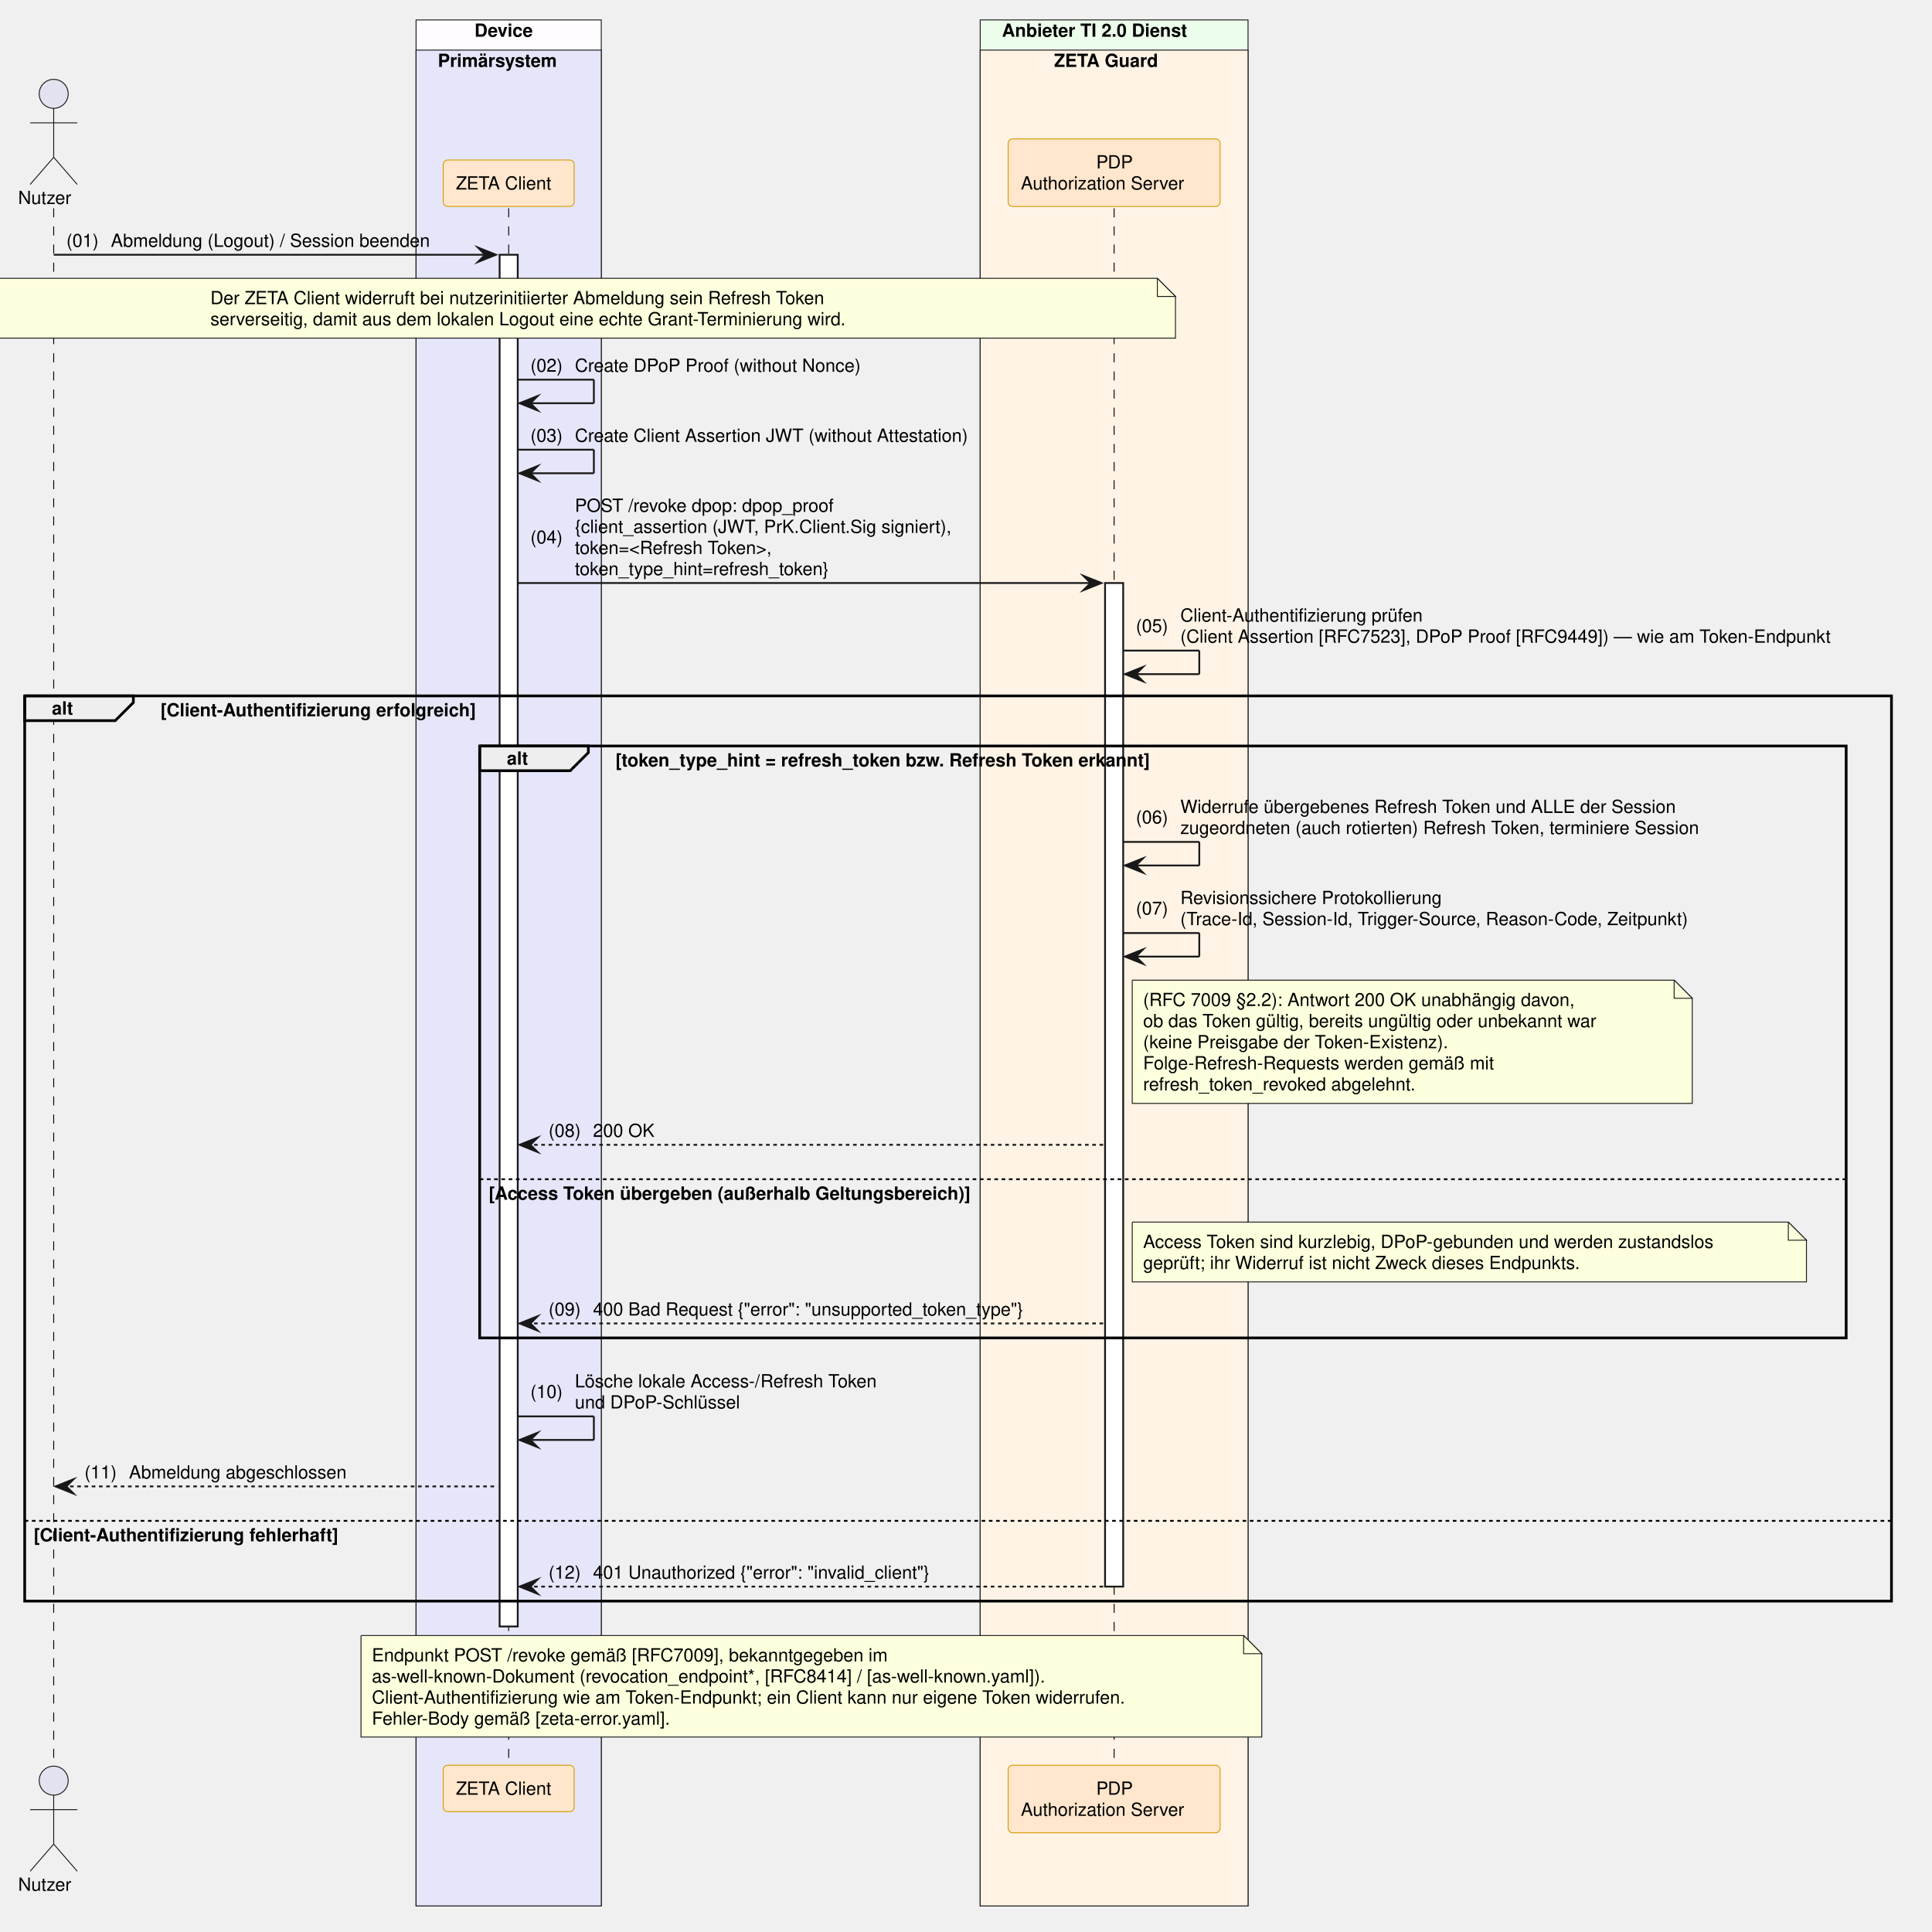
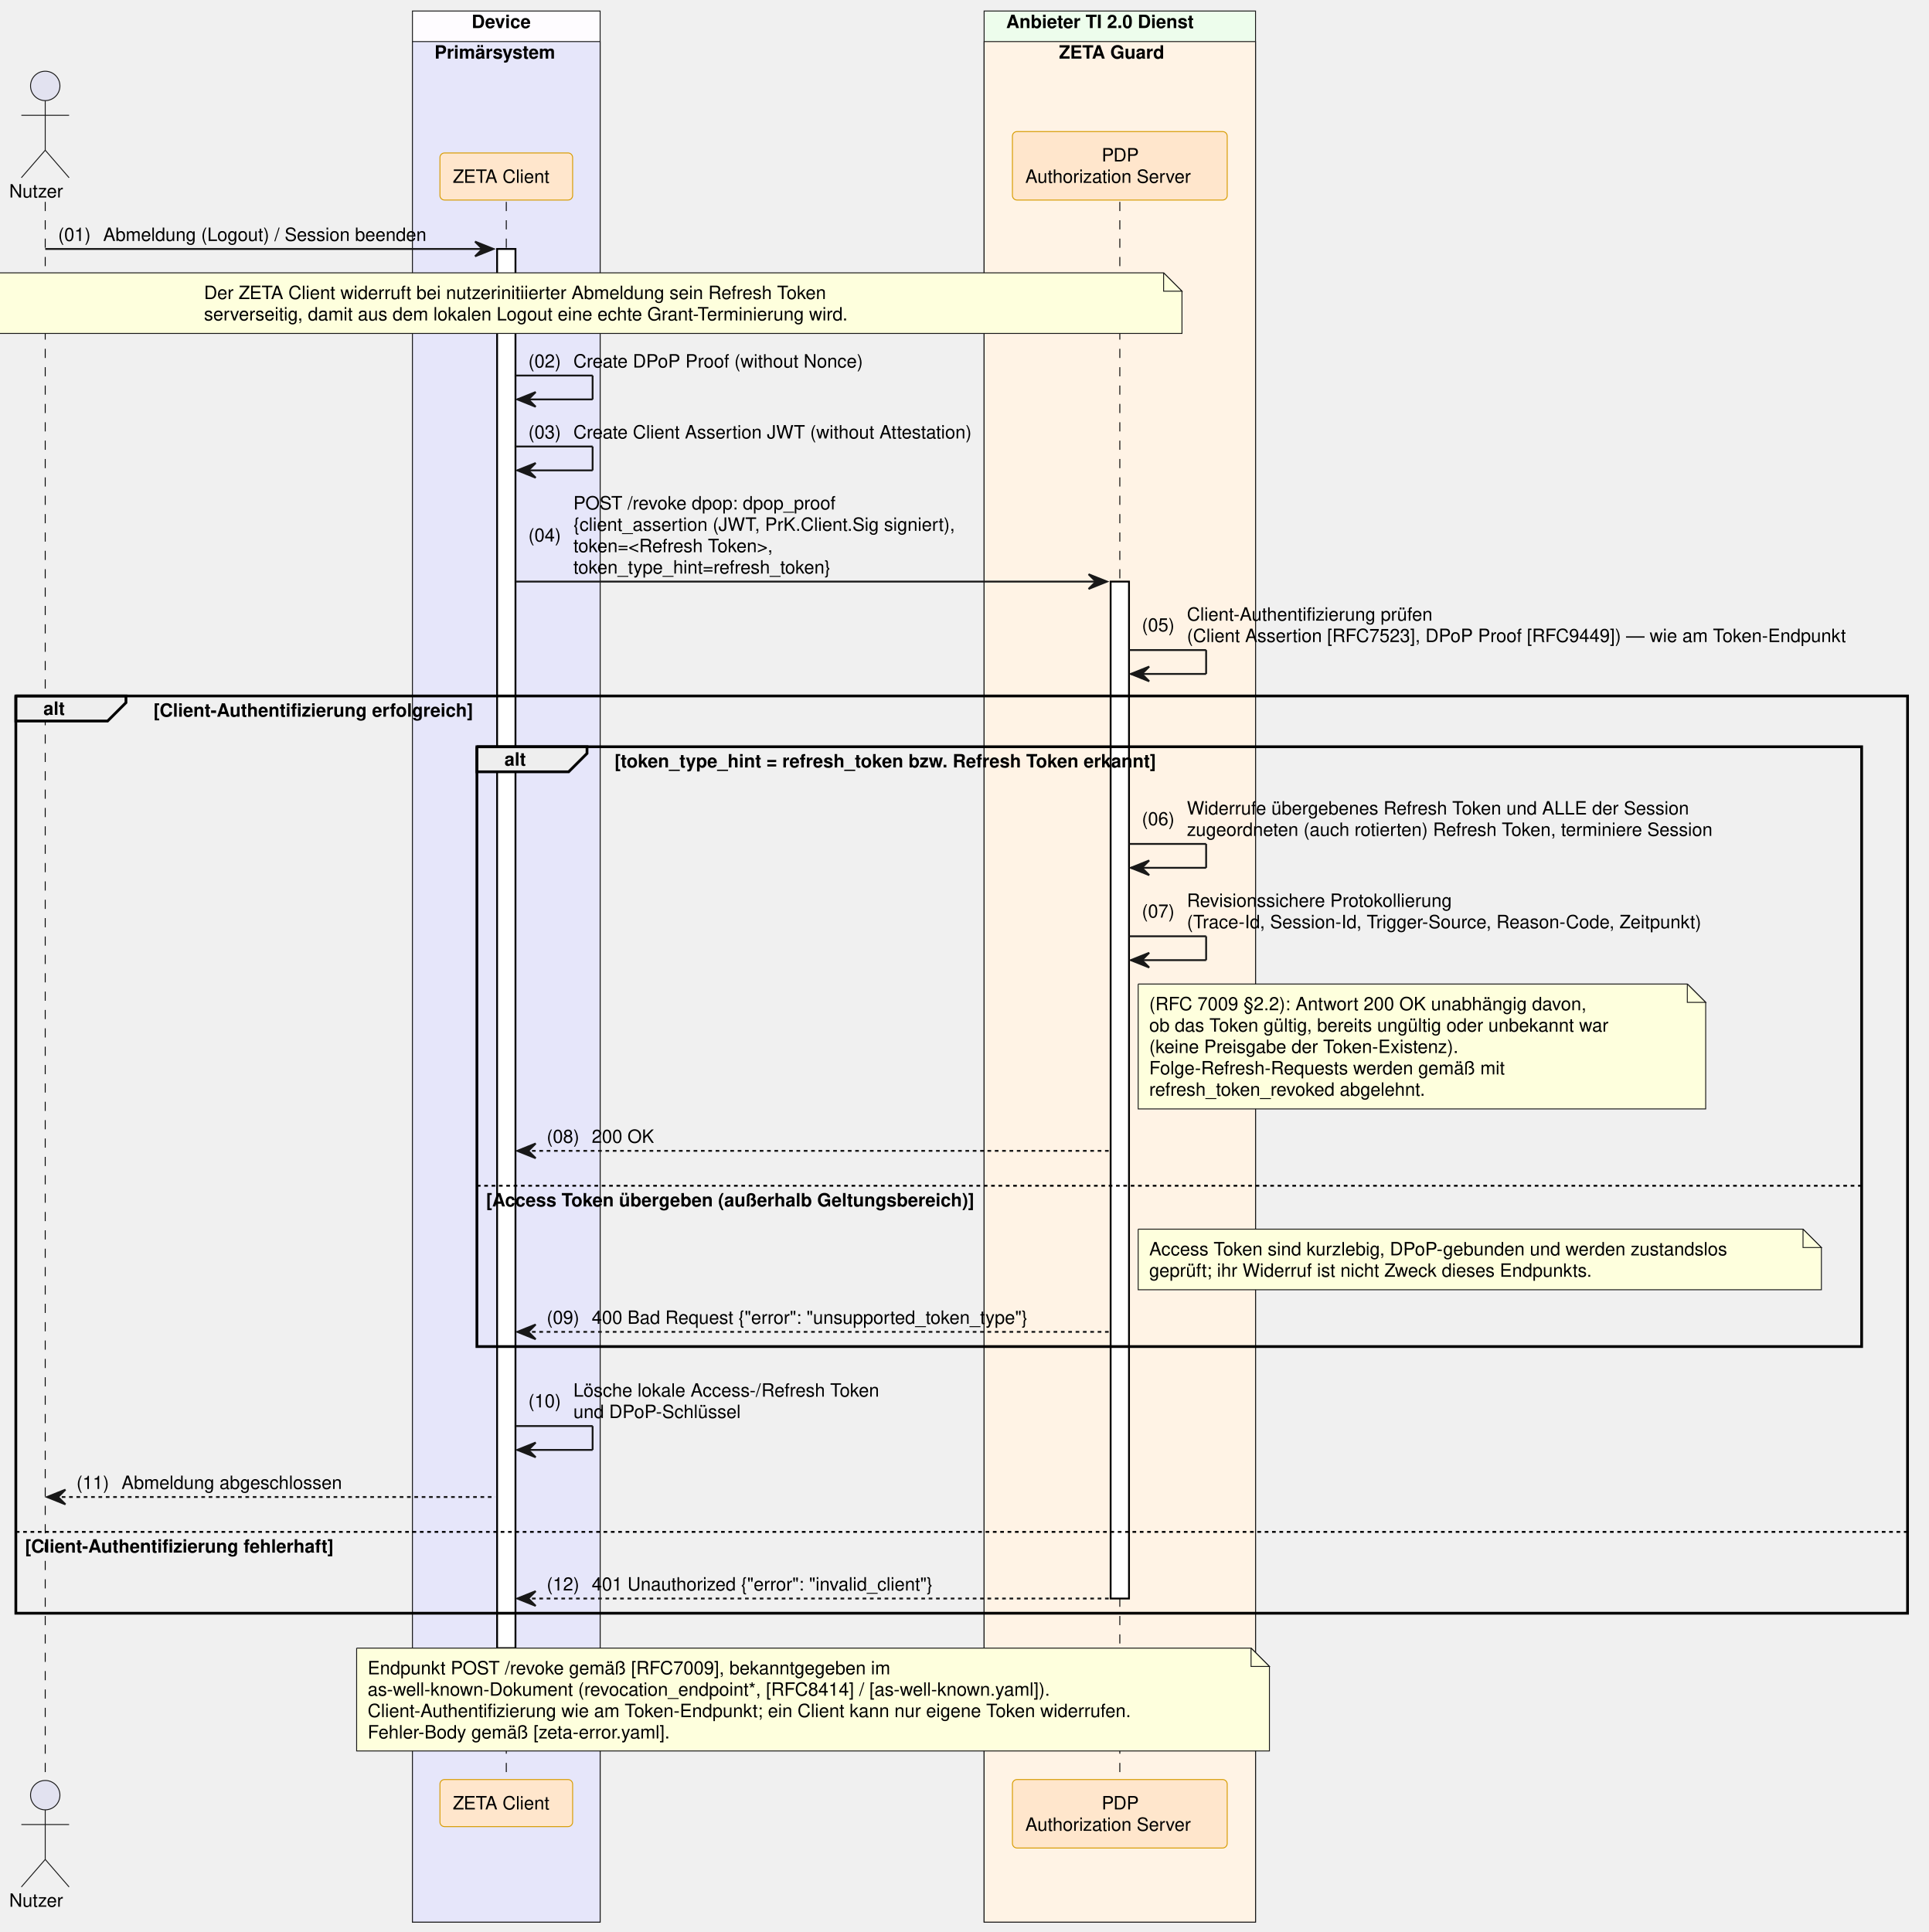
- <svg xmlns="http://www.w3.org/2000/svg" contentStyleType="text/css" data-diagram-type="SEQUENCE" height="1066px" preserveAspectRatio="none" style="width:1066px;height:1066px;background:#FFFFFF;" version="1.1" viewBox="0 0 1066 1066" width="1066px" zoomAndPan="magnify">
+ <svg xmlns="http://www.w3.org/2000/svg" contentStyleType="text/css" data-diagram-type="SEQUENCE" height="1052px" preserveAspectRatio="none" style="width:1050px;height:1052px;background:#FFFFFF;" version="1.1" viewBox="0 0 1050 1052" width="1050px" zoomAndPan="magnify">
  <defs />
  <g>
-     <rect fill="#FEFCFF" height="1040.625" style="stroke:#181818;stroke-width:0.5;" width="102.193" x="229.571" y="11" />
-     <text fill="#000000" font-family="Helvetica" font-size="10" font-weight="700" x="261.798" y="20.282">Device</text>
-     <rect fill="#E6E6FA" height="1023.984" style="stroke:#181818;stroke-width:0.5;" width="102.193" x="229.571" y="27.641" />
-     <text fill="#000000" font-family="Helvetica" font-size="10" font-weight="700" x="241.571" y="36.923">Primärsystem</text>
-     <rect fill="#EDFDEC" height="1040.625" style="stroke:#181818;stroke-width:0.5;" width="147.784" x="540.835" y="11" />
-     <text fill="#000000" font-family="Helvetica" font-size="10" font-weight="700" x="552.835" y="20.282">Anbieter TI 2.0 Dienst</text>
-     <rect fill="#FFF3E5" height="1023.984" style="stroke:#181818;stroke-width:0.5;" width="147.784" x="540.835" y="27.641" />
-     <text fill="#000000" font-family="Helvetica" font-size="10" font-weight="700" x="581.583" y="36.923">ZETA Guard</text>
+     <rect fill="#FEFCFF" height="1040.625" style="stroke:#181818;stroke-width:0.5;" width="102.193" x="224.571" y="6" />
+     <text fill="#000000" font-family="Helvetica" font-size="10" font-weight="bold" x="256.798" y="15.282">Device</text>
+     <rect fill="#E6E6FA" height="1023.984" style="stroke:#181818;stroke-width:0.5;" width="102.193" x="224.571" y="22.641" />
+     <text fill="#000000" font-family="Helvetica" font-size="10" font-weight="bold" x="236.571" y="31.923">Primärsystem</text>
+     <rect fill="#EDFDEC" height="1040.625" style="stroke:#181818;stroke-width:0.5;" width="147.784" x="535.835" y="6" />
+     <text fill="#000000" font-family="Helvetica" font-size="10" font-weight="bold" x="547.835" y="15.282">Anbieter TI 2.0 Dienst</text>
+     <rect fill="#FFF3E5" height="1023.984" style="stroke:#181818;stroke-width:0.5;" width="147.784" x="535.835" y="22.641" />
+     <text fill="#000000" font-family="Helvetica" font-size="10" font-weight="bold" x="576.583" y="31.923">ZETA Guard</text>
    <g>
-       <rect fill="#000000" fill-opacity="0" height="859.062" width="8" x="26.126" y="114.922" />
-       <line style="stroke:#000000;stroke-width:0.5;stroke-dasharray:5,5;" x1="29.626" x2="29.626" y1="114.922" y2="973.984" />
+       <rect fill="#000000" fill-opacity="0" height="859.062" width="8" x="21.126" y="109.922" />
+       <line style="stroke:#000000;stroke-width:0.5;stroke-dasharray:5.0,5.0;" x1="24.626" x2="24.626" y1="109.922" y2="968.984" />
    </g>
    <g>
-       <rect fill="#000000" fill-opacity="0" height="859.062" width="8" x="277.168" y="114.922" />
-       <line style="stroke:#000000;stroke-width:0.5;stroke-dasharray:5,5;" x1="280.668" x2="280.668" y1="114.922" y2="973.984" />
+       <rect fill="#000000" fill-opacity="0" height="859.062" width="8" x="272.168" y="109.922" />
+       <line style="stroke:#000000;stroke-width:0.5;stroke-dasharray:5.0,5.0;" x1="275.668" x2="275.668" y1="109.922" y2="968.984" />
    </g>
    <g>
-       <rect fill="#FFFFFF" height="756.859" style="stroke:#181818;stroke-width:1;" width="10" x="275.668" y="140.562" />
+       <rect fill="#FFFFFF" height="761.859" style="stroke:#000000;stroke-width:1;" width="10" x="270.668" y="135.562" />
    </g>
    <g>
-       <rect fill="#000000" fill-opacity="0" height="859.062" width="8" x="611.227" y="114.922" />
-       <line style="stroke:#000000;stroke-width:0.5;stroke-dasharray:5,5;" x1="614.727" x2="614.727" y1="114.922" y2="973.984" />
+       <rect fill="#000000" fill-opacity="0" height="859.062" width="8" x="606.227" y="109.922" />
+       <line style="stroke:#000000;stroke-width:0.5;stroke-dasharray:5.0,5.0;" x1="609.727" x2="609.727" y1="109.922" y2="968.984" />
    </g>
    <g>
-       <rect fill="#FFFFFF" height="553.734" style="stroke:#181818;stroke-width:1;" width="10" x="609.727" y="321.688" />
+       <rect fill="#FFFFFF" height="553.734" style="stroke:#000000;stroke-width:1;" width="10" x="604.727" y="316.688" />
    </g>
-     <text fill="#000000" font-family="Helvetica" font-size="10" x="10" y="112.564">Nutzer</text>
-     <ellipse cx="29.626" cy="51.781" fill="#E2E2F0" rx="8" ry="8" style="stroke:#181818;stroke-width:0.5;" />
-     <path d="M29.626,59.781 L29.626,86.781 M16.626,67.781 L42.626,67.781 M29.626,86.781 L16.626,101.781 M29.626,86.781 L42.626,101.781" fill="none" style="stroke:#181818;stroke-width:0.5;" />
-     <rect fill="#FFE6CC" height="25.641" rx="2.5" ry="2.5" style="stroke:#D79B00;stroke-width:0.5;" width="72.247" x="244.544" y="88.281" />
-     <text fill="#000000" font-family="Helvetica" font-size="10" x="251.544" y="104.564">ZETA Client</text>
-     <rect fill="#FFE6CC" height="37.281" rx="2.5" ry="2.5" style="stroke:#D79B00;stroke-width:0.5;" width="116.949" x="556.253" y="76.641" />
-     <text fill="#000000" font-family="Helvetica" font-size="10" x="604.847" y="92.923">PDP</text>
-     <text fill="#000000" font-family="Helvetica" font-size="10" x="563.253" y="104.564">Authorization Server</text>
-     <text fill="#000000" font-family="Helvetica" font-size="10" x="10" y="1043.267">Nutzer</text>
-     <ellipse cx="29.626" cy="982.484" fill="#E2E2F0" rx="8" ry="8" style="stroke:#181818;stroke-width:0.5;" />
-     <path d="M29.626,990.484 L29.626,1017.484 M16.626,998.484 L42.626,998.484 M29.626,1017.484 L16.626,1032.484 M29.626,1017.484 L42.626,1032.484" fill="none" style="stroke:#181818;stroke-width:0.5;" />
-     <rect fill="#FFE6CC" height="25.641" rx="2.5" ry="2.5" style="stroke:#D79B00;stroke-width:0.5;" width="72.247" x="244.544" y="973.984" />
-     <text fill="#000000" font-family="Helvetica" font-size="10" x="251.544" y="990.267">ZETA Client</text>
-     <rect fill="#FFE6CC" height="37.281" rx="2.5" ry="2.5" style="stroke:#D79B00;stroke-width:0.5;" width="116.949" x="556.253" y="973.984" />
-     <text fill="#000000" font-family="Helvetica" font-size="10" x="604.847" y="990.267">PDP</text>
-     <text fill="#000000" font-family="Helvetica" font-size="10" x="563.253" y="1001.907">Authorization Server</text>
-     <polygon fill="#181818" points="263.668,136.562,273.668,140.562,263.668,144.562,267.668,140.562" style="stroke:#181818;stroke-width:1;stroke-linejoin:miter;stroke-miterlimit:10;" />
-     <line style="stroke:#181818;stroke-width:1;" x1="29.626" x2="269.668" y1="140.562" y2="140.562" />
-     <text fill="#000000" font-family="Helvetica" font-size="10" x="36.626" y="136.204">(01)</text>
-     <text fill="#000000" font-family="Helvetica" font-size="10" x="61.153" y="136.204">Abmeldung (Logout) / Session beenden</text>
-     <path d="M-4.424,153.562 L-4.424,186.562 L648.576,186.562 L648.576,163.562 L638.576,153.562 L-4.424,153.562" fill="#FEFFDD" style="stroke:#181818;stroke-width:0.5;" />
-     <path d="M638.576,153.562 L638.576,163.562 L648.576,163.562 L638.576,153.562" fill="#FEFFDD" style="stroke:#181818;stroke-width:0.5;" />
-     <text fill="#000000" font-family="Helvetica" font-size="10" x="116.082" y="167.845">Der ZETA Client widerruft bei nutzerinitiierter Abmeldung sein Refresh Token</text>
-     <text fill="#000000" font-family="Helvetica" font-size="10" x="116.082" y="179.485">serverseitig, damit aus dem lokalen Logout eine echte Grant-Terminierung wird.</text>
-     <line style="stroke:#181818;stroke-width:1;" x1="285.668" x2="327.668" y1="209.484" y2="209.484" />
-     <line style="stroke:#181818;stroke-width:1;" x1="327.668" x2="327.668" y1="209.484" y2="222.484" />
-     <line style="stroke:#181818;stroke-width:1;" x1="286.668" x2="327.668" y1="222.484" y2="222.484" />
-     <polygon fill="#181818" points="296.668,218.484,286.668,222.484,296.668,226.484,292.668,222.484" style="stroke:#181818;stroke-width:1;stroke-linejoin:miter;stroke-miterlimit:10;" />
-     <text fill="#000000" font-family="Helvetica" font-size="10" x="292.668" y="205.126">(02)</text>
-     <text fill="#000000" font-family="Helvetica" font-size="10" x="317.195" y="205.126">Create DPoP Proof (without Nonce)</text>
-     <line style="stroke:#181818;stroke-width:1;" x1="285.668" x2="327.668" y1="248.125" y2="248.125" />
-     <line style="stroke:#181818;stroke-width:1;" x1="327.668" x2="327.668" y1="248.125" y2="261.125" />
-     <line style="stroke:#181818;stroke-width:1;" x1="286.668" x2="327.668" y1="261.125" y2="261.125" />
-     <polygon fill="#181818" points="296.668,257.125,286.668,261.125,296.668,265.125,292.668,261.125" style="stroke:#181818;stroke-width:1;stroke-linejoin:miter;stroke-miterlimit:10;" />
-     <text fill="#000000" font-family="Helvetica" font-size="10" x="292.668" y="243.767">(03)</text>
-     <text fill="#000000" font-family="Helvetica" font-size="10" x="317.195" y="243.767">Create Client Assertion JWT (without Attestation)</text>
-     <polygon fill="#181818" points="597.727,317.688,607.727,321.688,597.727,325.688,601.727,321.688" style="stroke:#181818;stroke-width:1;stroke-linejoin:miter;stroke-miterlimit:10;" />
-     <line style="stroke:#181818;stroke-width:1;" x1="285.668" x2="603.727" y1="321.688" y2="321.688" />
-     <text fill="#000000" font-family="Helvetica" font-size="10" x="292.668" y="299.868">(04)</text>
-     <text fill="#000000" font-family="Helvetica" font-size="10" x="317.195" y="282.407">POST /revoke  dpop: dpop_proof</text>
-     <text fill="#000000" font-family="Helvetica" font-size="10" x="317.195" y="294.048">{client_assertion (JWT, PrK.Client.Sig signiert),</text>
-     <text fill="#000000" font-family="Helvetica" font-size="10" x="317.195" y="305.688">token=&lt;Refresh Token&gt;,</text>
-     <text fill="#000000" font-family="Helvetica" font-size="10" x="317.195" y="317.329">token_type_hint=refresh_token}</text>
-     <line style="stroke:#181818;stroke-width:1;" x1="619.727" x2="661.727" y1="358.969" y2="358.969" />
-     <line style="stroke:#181818;stroke-width:1;" x1="661.727" x2="661.727" y1="358.969" y2="371.969" />
-     <line style="stroke:#181818;stroke-width:1;" x1="620.727" x2="661.727" y1="371.969" y2="371.969" />
-     <polygon fill="#181818" points="630.727,367.969,620.727,371.969,630.727,375.969,626.727,371.969" style="stroke:#181818;stroke-width:1;stroke-linejoin:miter;stroke-miterlimit:10;" />
-     <text fill="#000000" font-family="Helvetica" font-size="10" x="626.727" y="348.79">(05)</text>
-     <text fill="#000000" font-family="Helvetica" font-size="10" x="651.255" y="342.97">Client-Authentifizierung prüfen</text>
-     <text fill="#000000" font-family="Helvetica" font-size="10" x="651.255" y="354.61">(Client Assertion [RFC7523], DPoP Proof [RFC9449]) — wie am Token-Endpunkt</text>
-     <path d="M13.626,383.969 L73.582,383.969 L73.582,387.609 L63.582,397.609 L13.626,397.609 L13.626,383.969" fill="#EEEEEE" style="stroke:#000000;stroke-width:1.5;" />
-     <rect fill="none" height="499.453" style="stroke:#000000;stroke-width:1.5;" width="1030.016" x="13.626" y="383.969" />
-     <text fill="#000000" font-family="Helvetica" font-size="10" font-weight="700" x="28.626" y="394.251">alt</text>
-     <text fill="#000000" font-family="Helvetica" font-size="10" font-weight="700" x="88.582" y="395.251">[Client-Authentifizierung erfolgreich]</text>
-     <line style="stroke:#000000;stroke-width:1;stroke-dasharray:2,2;" x1="13.626" x2="1043.642" y1="839.141" y2="839.141" />
-     <text fill="#000000" font-family="Helvetica" font-size="10" font-weight="700" x="18.626" y="850.423">[Client-Authentifizierung fehlerhaft]</text>
-     <path d="M264.668,411.609 L324.624,411.609 L324.624,415.25 L314.624,425.25 L264.668,425.25 L264.668,411.609" fill="#EEEEEE" style="stroke:#000000;stroke-width:1.5;" />
-     <rect fill="none" height="326.609" style="stroke:#000000;stroke-width:1.5;" width="753.974" x="264.668" y="411.609" />
-     <text fill="#000000" font-family="Helvetica" font-size="10" font-weight="700" x="279.668" y="421.892">alt</text>
-     <text fill="#000000" font-family="Helvetica" font-size="10" font-weight="700" x="339.624" y="422.892">[token_type_hint = refresh_token bzw. Refresh Token erkannt]</text>
-     <line style="stroke:#000000;stroke-width:1;stroke-dasharray:2,2;" x1="264.668" x2="1018.642" y1="650.656" y2="650.656" />
-     <text fill="#000000" font-family="Helvetica" font-size="10" font-weight="700" x="269.668" y="661.938">[Access Token übergeben (außerhalb Geltungsbereich)]</text>
-     <line style="stroke:#181818;stroke-width:1;" x1="619.727" x2="661.727" y1="464.531" y2="464.531" />
-     <line style="stroke:#181818;stroke-width:1;" x1="661.727" x2="661.727" y1="464.531" y2="477.531" />
-     <line style="stroke:#181818;stroke-width:1;" x1="620.727" x2="661.727" y1="477.531" y2="477.531" />
-     <polygon fill="#181818" points="630.727,473.531,620.727,477.531,630.727,481.531,626.727,477.531" style="stroke:#181818;stroke-width:1;stroke-linejoin:miter;stroke-miterlimit:10;" />
-     <text fill="#000000" font-family="Helvetica" font-size="10" x="626.727" y="454.353">(06)</text>
-     <text fill="#000000" font-family="Helvetica" font-size="10" x="651.255" y="448.532">Widerrufe übergebenes Refresh Token und ALLE der Session</text>
-     <text fill="#000000" font-family="Helvetica" font-size="10" x="651.255" y="460.173">zugeordneten (auch rotierten) Refresh Token, terminiere Session</text>
-     <line style="stroke:#181818;stroke-width:1;" x1="619.727" x2="661.727" y1="514.812" y2="514.812" />
-     <line style="stroke:#181818;stroke-width:1;" x1="661.727" x2="661.727" y1="514.812" y2="527.812" />
-     <line style="stroke:#181818;stroke-width:1;" x1="620.727" x2="661.727" y1="527.812" y2="527.812" />
-     <polygon fill="#181818" points="630.727,523.812,620.727,527.812,630.727,531.812,626.727,527.812" style="stroke:#181818;stroke-width:1;stroke-linejoin:miter;stroke-miterlimit:10;" />
-     <text fill="#000000" font-family="Helvetica" font-size="10" x="626.727" y="504.634">(07)</text>
-     <text fill="#000000" font-family="Helvetica" font-size="10" x="651.255" y="498.813">Revisionssichere Protokollierung</text>
-     <text fill="#000000" font-family="Helvetica" font-size="10" x="651.255" y="510.454">(Trace-Id, Session-Id, Trigger-Source, Reason-Code, Zeitpunkt)</text>
-     <path d="M624.727,540.812 L624.727,608.812 L933.727,608.812 L933.727,550.812 L923.727,540.812 L624.727,540.812" fill="#FEFFDD" style="stroke:#181818;stroke-width:0.5;" />
-     <path d="M923.727,540.812 L923.727,550.812 L933.727,550.812 L923.727,540.812" fill="#FEFFDD" style="stroke:#181818;stroke-width:0.5;" />
-     <text fill="#000000" font-family="Helvetica" font-size="10" x="630.727" y="555.095">(RFC 7009 §2.2): Antwort 200 OK unabhängig davon,</text>
-     <text fill="#000000" font-family="Helvetica" font-size="10" x="630.727" y="566.735">ob das Token gültig, bereits ungültig oder unbekannt war</text>
-     <text fill="#000000" font-family="Helvetica" font-size="10" x="630.727" y="578.376">(keine Preisgabe der Token-Existenz).</text>
-     <text fill="#000000" font-family="Helvetica" font-size="10" x="630.727" y="590.017">Folge-Refresh-Requests werden gemäß mit</text>
-     <text fill="#000000" font-family="Helvetica" font-size="10" x="630.727" y="601.657">refresh_token_revoked abgelehnt.</text>
-     <polygon fill="#181818" points="296.668,627.656,286.668,631.656,296.668,635.656,292.668,631.656" style="stroke:#181818;stroke-width:1;stroke-linejoin:miter;stroke-miterlimit:10;" />
-     <line style="stroke:#181818;stroke-width:1;stroke-dasharray:2,2;" x1="290.668" x2="608.727" y1="631.656" y2="631.656" />
-     <text fill="#000000" font-family="Helvetica" font-size="10" x="302.668" y="627.298">(08)</text>
-     <text fill="#000000" font-family="Helvetica" font-size="10" x="327.195" y="627.298">200 OK</text>
-     <path d="M624.727,674.297 L624.727,707.297 L996.727,707.297 L996.727,684.297 L986.727,674.297 L624.727,674.297" fill="#FEFFDD" style="stroke:#181818;stroke-width:0.5;" />
-     <path d="M986.727,674.297 L986.727,684.297 L996.727,684.297 L986.727,674.297" fill="#FEFFDD" style="stroke:#181818;stroke-width:0.5;" />
-     <text fill="#000000" font-family="Helvetica" font-size="10" x="630.727" y="688.579">Access Token sind kurzlebig, DPoP-gebunden und werden zustandslos</text>
-     <text fill="#000000" font-family="Helvetica" font-size="10" x="630.727" y="700.22">geprüft; ihr Widerruf ist nicht Zweck dieses Endpunkts.</text>
-     <polygon fill="#181818" points="296.668,726.219,286.668,730.219,296.668,734.219,292.668,730.219" style="stroke:#181818;stroke-width:1;stroke-linejoin:miter;stroke-miterlimit:10;" />
-     <line style="stroke:#181818;stroke-width:1;stroke-dasharray:2,2;" x1="290.668" x2="608.727" y1="730.219" y2="730.219" />
-     <text fill="#000000" font-family="Helvetica" font-size="10" x="302.668" y="725.86">(09)</text>
-     <text fill="#000000" font-family="Helvetica" font-size="10" x="327.195" y="725.86">400 Bad Request {"error": "unsupported_token_type"}</text>
-     <line style="stroke:#181818;stroke-width:1;" x1="285.668" x2="327.668" y1="781.5" y2="781.5" />
-     <line style="stroke:#181818;stroke-width:1;" x1="327.668" x2="327.668" y1="781.5" y2="794.5" />
-     <line style="stroke:#181818;stroke-width:1;" x1="286.668" x2="327.668" y1="794.5" y2="794.5" />
-     <polygon fill="#181818" points="296.668,790.5,286.668,794.5,296.668,798.5,292.668,794.5" style="stroke:#181818;stroke-width:1;stroke-linejoin:miter;stroke-miterlimit:10;" />
-     <text fill="#000000" font-family="Helvetica" font-size="10" x="292.668" y="771.321">(10)</text>
-     <text fill="#000000" font-family="Helvetica" font-size="10" x="317.195" y="765.501">Lösche lokale Access-/Refresh Token</text>
-     <text fill="#000000" font-family="Helvetica" font-size="10" x="317.195" y="777.142">und DPoP-Schlüssel</text>
-     <polygon fill="#181818" points="40.626,816.141,30.626,820.141,40.626,824.141,36.626,820.141" style="stroke:#181818;stroke-width:1;stroke-linejoin:miter;stroke-miterlimit:10;" />
-     <line style="stroke:#181818;stroke-width:1;stroke-dasharray:2,2;" x1="34.626" x2="274.668" y1="820.141" y2="820.141" />
-     <text fill="#000000" font-family="Helvetica" font-size="10" x="46.626" y="815.782">(11)</text>
-     <text fill="#000000" font-family="Helvetica" font-size="10" x="71.153" y="815.782">Abmeldung abgeschlossen</text>
-     <polygon fill="#181818" points="296.668,871.422,286.668,875.422,296.668,879.422,292.668,875.422" style="stroke:#181818;stroke-width:1;stroke-linejoin:miter;stroke-miterlimit:10;" />
-     <line style="stroke:#181818;stroke-width:1;stroke-dasharray:2,2;" x1="290.668" x2="608.727" y1="875.422" y2="875.422" />
-     <text fill="#000000" font-family="Helvetica" font-size="10" x="302.668" y="871.063">(12)</text>
-     <text fill="#000000" font-family="Helvetica" font-size="10" x="327.195" y="871.063">401 Unauthorized {"error": "invalid_client"}</text>
-     <path d="M199.185,902.422 L199.185,958.422 L696.185,958.422 L696.185,912.422 L686.185,902.422 L199.185,902.422" fill="#FEFFDD" style="stroke:#181818;stroke-width:0.5;" />
-     <path d="M686.185,902.422 L686.185,912.422 L696.185,912.422 L686.185,902.422" fill="#FEFFDD" style="stroke:#181818;stroke-width:0.5;" />
-     <text fill="#000000" font-family="Helvetica" font-size="10" x="205.185" y="916.704">Endpunkt POST /revoke gemäß [RFC7009], bekanntgegeben im</text>
-     <text fill="#000000" font-family="Helvetica" font-size="10" x="205.185" y="928.345">as-well-known-Dokument (revocation_endpoint*, [RFC8414] / [as-well-known.yaml]).</text>
-     <text fill="#000000" font-family="Helvetica" font-size="10" x="205.185" y="939.985">Client-Authentifizierung wie am Token-Endpunkt; ein Client kann nur eigene Token widerrufen.</text>
-     <text fill="#000000" font-family="Helvetica" font-size="10" x="205.185" y="951.626">Fehler-Body gemäß [zeta-error.yaml].</text>
+     <text fill="#000000" font-family="Helvetica" font-size="10" x="5" y="107.564">Nutzer</text>
+     <ellipse cx="24.626" cy="46.781" fill="#E2E2F0" rx="8" ry="8" style="stroke:#181818;stroke-width:0.5;" />
+     <path d="M24.626,54.781 L24.626,81.781 M11.626,62.781 L37.626,62.781 M24.626,81.781 L11.626,96.781 M24.626,81.781 L37.626,96.781" fill="none" style="stroke:#181818;stroke-width:0.5;" />
+     <rect fill="#FFE6CC" height="25.641" rx="2.5" ry="2.5" style="stroke:#D79B00;stroke-width:0.5;" width="72.247" x="239.544" y="83.281" />
+     <text fill="#000000" font-family="Helvetica" font-size="10" x="246.544" y="99.564">ZETA Client</text>
+     <rect fill="#FFE6CC" height="37.281" rx="2.5" ry="2.5" style="stroke:#D79B00;stroke-width:0.5;" width="116.949" x="551.253" y="71.641" />
+     <text fill="#000000" font-family="Helvetica" font-size="10" x="599.847" y="87.923">PDP</text>
+     <text fill="#000000" font-family="Helvetica" font-size="10" x="558.253" y="99.564">Authorization Server</text>
+     <text fill="#000000" font-family="Helvetica" font-size="10" x="5" y="1038.267">Nutzer</text>
+     <ellipse cx="24.626" cy="977.484" fill="#E2E2F0" rx="8" ry="8" style="stroke:#181818;stroke-width:0.5;" />
+     <path d="M24.626,985.484 L24.626,1012.484 M11.626,993.484 L37.626,993.484 M24.626,1012.484 L11.626,1027.484 M24.626,1012.484 L37.626,1027.484" fill="none" style="stroke:#181818;stroke-width:0.5;" />
+     <rect fill="#FFE6CC" height="25.641" rx="2.5" ry="2.5" style="stroke:#D79B00;stroke-width:0.5;" width="72.247" x="239.544" y="968.984" />
+     <text fill="#000000" font-family="Helvetica" font-size="10" x="246.544" y="985.267">ZETA Client</text>
+     <rect fill="#FFE6CC" height="37.281" rx="2.5" ry="2.5" style="stroke:#D79B00;stroke-width:0.5;" width="116.949" x="551.253" y="968.984" />
+     <text fill="#000000" font-family="Helvetica" font-size="10" x="599.847" y="985.267">PDP</text>
+     <text fill="#000000" font-family="Helvetica" font-size="10" x="558.253" y="996.907">Authorization Server</text>
+     <polygon fill="#181818" points="258.668,131.562,268.668,135.562,258.668,139.562,262.668,135.562" style="stroke:#181818;stroke-width:1;" />
+     <line style="stroke:#181818;stroke-width:1;" x1="24.626" x2="264.668" y1="135.562" y2="135.562" />
+     <text fill="#000000" font-family="Helvetica" font-size="10" x="31.626" y="131.204">(01)</text>
+     <text fill="#000000" font-family="Helvetica" font-size="10" x="56.153" y="131.204">Abmeldung (Logout) / Session beenden</text>
+     <path d="M-9.424,148.562 L-9.424,181.562 L643.576,181.562 L643.576,158.562 L633.576,148.562 L-9.424,148.562" fill="#FEFFDD" style="stroke:#181818;stroke-width:0.5;" />
+     <path d="M633.576,148.562 L633.576,158.562 L643.576,158.562 L633.576,148.562" fill="#FEFFDD" style="stroke:#181818;stroke-width:0.5;" />
+     <text fill="#000000" font-family="Helvetica" font-size="10" x="111.082" y="162.845">Der ZETA Client widerruft bei nutzerinitiierter Abmeldung sein Refresh Token</text>
+     <text fill="#000000" font-family="Helvetica" font-size="10" x="111.082" y="174.485">serverseitig, damit aus dem lokalen Logout eine echte Grant-Terminierung wird.</text>
+     <line style="stroke:#181818;stroke-width:1;" x1="280.668" x2="322.668" y1="204.484" y2="204.484" />
+     <line style="stroke:#181818;stroke-width:1;" x1="322.668" x2="322.668" y1="204.484" y2="217.484" />
+     <line style="stroke:#181818;stroke-width:1;" x1="281.668" x2="322.668" y1="217.484" y2="217.484" />
+     <polygon fill="#181818" points="291.668,213.484,281.668,217.484,291.668,221.484,287.668,217.484" style="stroke:#181818;stroke-width:1;" />
+     <text fill="#000000" font-family="Helvetica" font-size="10" x="287.668" y="200.126">(02)</text>
+     <text fill="#000000" font-family="Helvetica" font-size="10" x="312.195" y="200.126">Create DPoP Proof (without Nonce)</text>
+     <line style="stroke:#181818;stroke-width:1;" x1="280.668" x2="322.668" y1="243.125" y2="243.125" />
+     <line style="stroke:#181818;stroke-width:1;" x1="322.668" x2="322.668" y1="243.125" y2="256.125" />
+     <line style="stroke:#181818;stroke-width:1;" x1="281.668" x2="322.668" y1="256.125" y2="256.125" />
+     <polygon fill="#181818" points="291.668,252.125,281.668,256.125,291.668,260.125,287.668,256.125" style="stroke:#181818;stroke-width:1;" />
+     <text fill="#000000" font-family="Helvetica" font-size="10" x="287.668" y="238.767">(03)</text>
+     <text fill="#000000" font-family="Helvetica" font-size="10" x="312.195" y="238.767">Create Client Assertion JWT (without Attestation)</text>
+     <polygon fill="#181818" points="592.727,312.688,602.727,316.688,592.727,320.688,596.727,316.688" style="stroke:#181818;stroke-width:1;" />
+     <line style="stroke:#181818;stroke-width:1;" x1="280.668" x2="598.727" y1="316.688" y2="316.688" />
+     <text fill="#000000" font-family="Helvetica" font-size="10" x="287.668" y="294.868">(04)</text>
+     <text fill="#000000" font-family="Helvetica" font-size="10" x="312.195" y="277.407">POST /revoke  dpop: dpop_proof</text>
+     <text fill="#000000" font-family="Helvetica" font-size="10" x="312.195" y="289.048">{client_assertion (JWT, PrK.Client.Sig signiert),</text>
+     <text fill="#000000" font-family="Helvetica" font-size="10" x="312.195" y="300.688">token=&lt;Refresh Token&gt;,</text>
+     <text fill="#000000" font-family="Helvetica" font-size="10" x="312.195" y="312.329">token_type_hint=refresh_token}</text>
+     <line style="stroke:#181818;stroke-width:1;" x1="614.727" x2="656.727" y1="353.969" y2="353.969" />
+     <line style="stroke:#181818;stroke-width:1;" x1="656.727" x2="656.727" y1="353.969" y2="366.969" />
+     <line style="stroke:#181818;stroke-width:1;" x1="615.727" x2="656.727" y1="366.969" y2="366.969" />
+     <polygon fill="#181818" points="625.727,362.969,615.727,366.969,625.727,370.969,621.727,366.969" style="stroke:#181818;stroke-width:1;" />
+     <text fill="#000000" font-family="Helvetica" font-size="10" x="621.727" y="343.79">(05)</text>
+     <text fill="#000000" font-family="Helvetica" font-size="10" x="646.255" y="337.97">Client-Authentifizierung prüfen</text>
+     <text fill="#000000" font-family="Helvetica" font-size="10" x="646.255" y="349.61">(Client Assertion [RFC7523], DPoP Proof [RFC9449]) — wie am Token-Endpunkt</text>
+     <path d="M8.626,378.969 L68.582,378.969 L68.582,382.609 L58.582,392.609 L8.626,392.609 L8.626,378.969" fill="#EEEEEE" style="stroke:#000000;stroke-width:1.5;" />
+     <rect fill="none" height="499.453" style="stroke:#000000;stroke-width:1.5;" width="1030.016" x="8.626" y="378.969" />
+     <text fill="#000000" font-family="Helvetica" font-size="10" font-weight="bold" x="23.626" y="389.251">alt</text>
+     <text fill="#000000" font-family="Helvetica" font-size="10" font-weight="bold" x="83.582" y="390.251">[Client-Authentifizierung erfolgreich]</text>
+     <line style="stroke:#000000;stroke-width:1;stroke-dasharray:2.0,2.0;" x1="8.626" x2="1038.642" y1="834.141" y2="834.141" />
+     <text fill="#000000" font-family="Helvetica" font-size="10" font-weight="bold" x="13.626" y="845.423">[Client-Authentifizierung fehlerhaft]</text>
+     <path d="M259.668,406.609 L319.624,406.609 L319.624,410.25 L309.624,420.25 L259.668,420.25 L259.668,406.609" fill="#EEEEEE" style="stroke:#000000;stroke-width:1.5;" />
+     <rect fill="none" height="326.609" style="stroke:#000000;stroke-width:1.5;" width="753.974" x="259.668" y="406.609" />
+     <text fill="#000000" font-family="Helvetica" font-size="10" font-weight="bold" x="274.668" y="416.892">alt</text>
+     <text fill="#000000" font-family="Helvetica" font-size="10" font-weight="bold" x="334.624" y="417.892">[token_type_hint = refresh_token bzw. Refresh Token erkannt]</text>
+     <line style="stroke:#000000;stroke-width:1;stroke-dasharray:2.0,2.0;" x1="259.668" x2="1013.642" y1="645.656" y2="645.656" />
+     <text fill="#000000" font-family="Helvetica" font-size="10" font-weight="bold" x="264.668" y="656.938">[Access Token übergeben (außerhalb Geltungsbereich)]</text>
+     <line style="stroke:#181818;stroke-width:1;" x1="614.727" x2="656.727" y1="459.531" y2="459.531" />
+     <line style="stroke:#181818;stroke-width:1;" x1="656.727" x2="656.727" y1="459.531" y2="472.531" />
+     <line style="stroke:#181818;stroke-width:1;" x1="615.727" x2="656.727" y1="472.531" y2="472.531" />
+     <polygon fill="#181818" points="625.727,468.531,615.727,472.531,625.727,476.531,621.727,472.531" style="stroke:#181818;stroke-width:1;" />
+     <text fill="#000000" font-family="Helvetica" font-size="10" x="621.727" y="449.353">(06)</text>
+     <text fill="#000000" font-family="Helvetica" font-size="10" x="646.255" y="443.532">Widerrufe übergebenes Refresh Token und ALLE der Session</text>
+     <text fill="#000000" font-family="Helvetica" font-size="10" x="646.255" y="455.173">zugeordneten (auch rotierten) Refresh Token, terminiere Session</text>
+     <line style="stroke:#181818;stroke-width:1;" x1="614.727" x2="656.727" y1="509.812" y2="509.812" />
+     <line style="stroke:#181818;stroke-width:1;" x1="656.727" x2="656.727" y1="509.812" y2="522.812" />
+     <line style="stroke:#181818;stroke-width:1;" x1="615.727" x2="656.727" y1="522.812" y2="522.812" />
+     <polygon fill="#181818" points="625.727,518.812,615.727,522.812,625.727,526.812,621.727,522.812" style="stroke:#181818;stroke-width:1;" />
+     <text fill="#000000" font-family="Helvetica" font-size="10" x="621.727" y="499.634">(07)</text>
+     <text fill="#000000" font-family="Helvetica" font-size="10" x="646.255" y="493.813">Revisionssichere Protokollierung</text>
+     <text fill="#000000" font-family="Helvetica" font-size="10" x="646.255" y="505.454">(Trace-Id, Session-Id, Trigger-Source, Reason-Code, Zeitpunkt)</text>
+     <path d="M619.727,535.812 L619.727,603.812 L928.727,603.812 L928.727,545.812 L918.727,535.812 L619.727,535.812" fill="#FEFFDD" style="stroke:#181818;stroke-width:0.5;" />
+     <path d="M918.727,535.812 L918.727,545.812 L928.727,545.812 L918.727,535.812" fill="#FEFFDD" style="stroke:#181818;stroke-width:0.5;" />
+     <text fill="#000000" font-family="Helvetica" font-size="10" x="625.727" y="550.095">(RFC 7009 §2.2): Antwort 200 OK unabhängig davon,</text>
+     <text fill="#000000" font-family="Helvetica" font-size="10" x="625.727" y="561.735">ob das Token gültig, bereits ungültig oder unbekannt war</text>
+     <text fill="#000000" font-family="Helvetica" font-size="10" x="625.727" y="573.376">(keine Preisgabe der Token-Existenz).</text>
+     <text fill="#000000" font-family="Helvetica" font-size="10" x="625.727" y="585.017">Folge-Refresh-Requests werden gemäß mit</text>
+     <text fill="#000000" font-family="Helvetica" font-size="10" x="625.727" y="596.657">refresh_token_revoked abgelehnt.</text>
+     <polygon fill="#181818" points="291.668,622.656,281.668,626.656,291.668,630.656,287.668,626.656" style="stroke:#181818;stroke-width:1;" />
+     <line style="stroke:#181818;stroke-width:1;stroke-dasharray:2.0,2.0;" x1="285.668" x2="603.727" y1="626.656" y2="626.656" />
+     <text fill="#000000" font-family="Helvetica" font-size="10" x="297.668" y="622.298">(08)</text>
+     <text fill="#000000" font-family="Helvetica" font-size="10" x="322.195" y="622.298">200 OK</text>
+     <path d="M619.727,669.297 L619.727,702.297 L991.727,702.297 L991.727,679.297 L981.727,669.297 L619.727,669.297" fill="#FEFFDD" style="stroke:#181818;stroke-width:0.5;" />
+     <path d="M981.727,669.297 L981.727,679.297 L991.727,679.297 L981.727,669.297" fill="#FEFFDD" style="stroke:#181818;stroke-width:0.5;" />
+     <text fill="#000000" font-family="Helvetica" font-size="10" x="625.727" y="683.579">Access Token sind kurzlebig, DPoP-gebunden und werden zustandslos</text>
+     <text fill="#000000" font-family="Helvetica" font-size="10" x="625.727" y="695.22">geprüft; ihr Widerruf ist nicht Zweck dieses Endpunkts.</text>
+     <polygon fill="#181818" points="291.668,721.219,281.668,725.219,291.668,729.219,287.668,725.219" style="stroke:#181818;stroke-width:1;" />
+     <line style="stroke:#181818;stroke-width:1;stroke-dasharray:2.0,2.0;" x1="285.668" x2="603.727" y1="725.219" y2="725.219" />
+     <text fill="#000000" font-family="Helvetica" font-size="10" x="297.668" y="720.86">(09)</text>
+     <text fill="#000000" font-family="Helvetica" font-size="10" x="322.195" y="720.86">400 Bad Request {"error": "unsupported_token_type"}</text>
+     <line style="stroke:#181818;stroke-width:1;" x1="280.668" x2="322.668" y1="776.5" y2="776.5" />
+     <line style="stroke:#181818;stroke-width:1;" x1="322.668" x2="322.668" y1="776.5" y2="789.5" />
+     <line style="stroke:#181818;stroke-width:1;" x1="281.668" x2="322.668" y1="789.5" y2="789.5" />
+     <polygon fill="#181818" points="291.668,785.5,281.668,789.5,291.668,793.5,287.668,789.5" style="stroke:#181818;stroke-width:1;" />
+     <text fill="#000000" font-family="Helvetica" font-size="10" x="287.668" y="766.321">(10)</text>
+     <text fill="#000000" font-family="Helvetica" font-size="10" x="312.195" y="760.501">Lösche lokale Access-/Refresh Token</text>
+     <text fill="#000000" font-family="Helvetica" font-size="10" x="312.195" y="772.142">und DPoP-Schlüssel</text>
+     <polygon fill="#181818" points="35.626,811.141,25.626,815.141,35.626,819.141,31.626,815.141" style="stroke:#181818;stroke-width:1;" />
+     <line style="stroke:#181818;stroke-width:1;stroke-dasharray:2.0,2.0;" x1="29.626" x2="269.668" y1="815.141" y2="815.141" />
+     <text fill="#000000" font-family="Helvetica" font-size="10" x="41.626" y="810.782">(11)</text>
+     <text fill="#000000" font-family="Helvetica" font-size="10" x="66.153" y="810.782">Abmeldung abgeschlossen</text>
+     <polygon fill="#181818" points="291.668,866.422,281.668,870.422,291.668,874.422,287.668,870.422" style="stroke:#181818;stroke-width:1;" />
+     <line style="stroke:#181818;stroke-width:1;stroke-dasharray:2.0,2.0;" x1="285.668" x2="603.727" y1="870.422" y2="870.422" />
+     <text fill="#000000" font-family="Helvetica" font-size="10" x="297.668" y="866.063">(12)</text>
+     <text fill="#000000" font-family="Helvetica" font-size="10" x="322.195" y="866.063">401 Unauthorized {"error": "invalid_client"}</text>
+     <path d="M194.185,897.422 L194.185,953.422 L691.185,953.422 L691.185,907.422 L681.185,897.422 L194.185,897.422" fill="#FEFFDD" style="stroke:#181818;stroke-width:0.5;" />
+     <path d="M681.185,897.422 L681.185,907.422 L691.185,907.422 L681.185,897.422" fill="#FEFFDD" style="stroke:#181818;stroke-width:0.5;" />
+     <text fill="#000000" font-family="Helvetica" font-size="10" x="200.185" y="911.704">Endpunkt POST /revoke gemäß [RFC7009], bekanntgegeben im</text>
+     <text fill="#000000" font-family="Helvetica" font-size="10" x="200.185" y="923.345">as-well-known-Dokument (revocation_endpoint*, [RFC8414] / [as-well-known.yaml]).</text>
+     <text fill="#000000" font-family="Helvetica" font-size="10" x="200.185" y="934.985">Client-Authentifizierung wie am Token-Endpunkt; ein Client kann nur eigene Token widerrufen.</text>
+     <text fill="#000000" font-family="Helvetica" font-size="10" x="200.185" y="946.626">Fehler-Body gemäß [zeta-error.yaml].</text>
  </g>
</svg>
